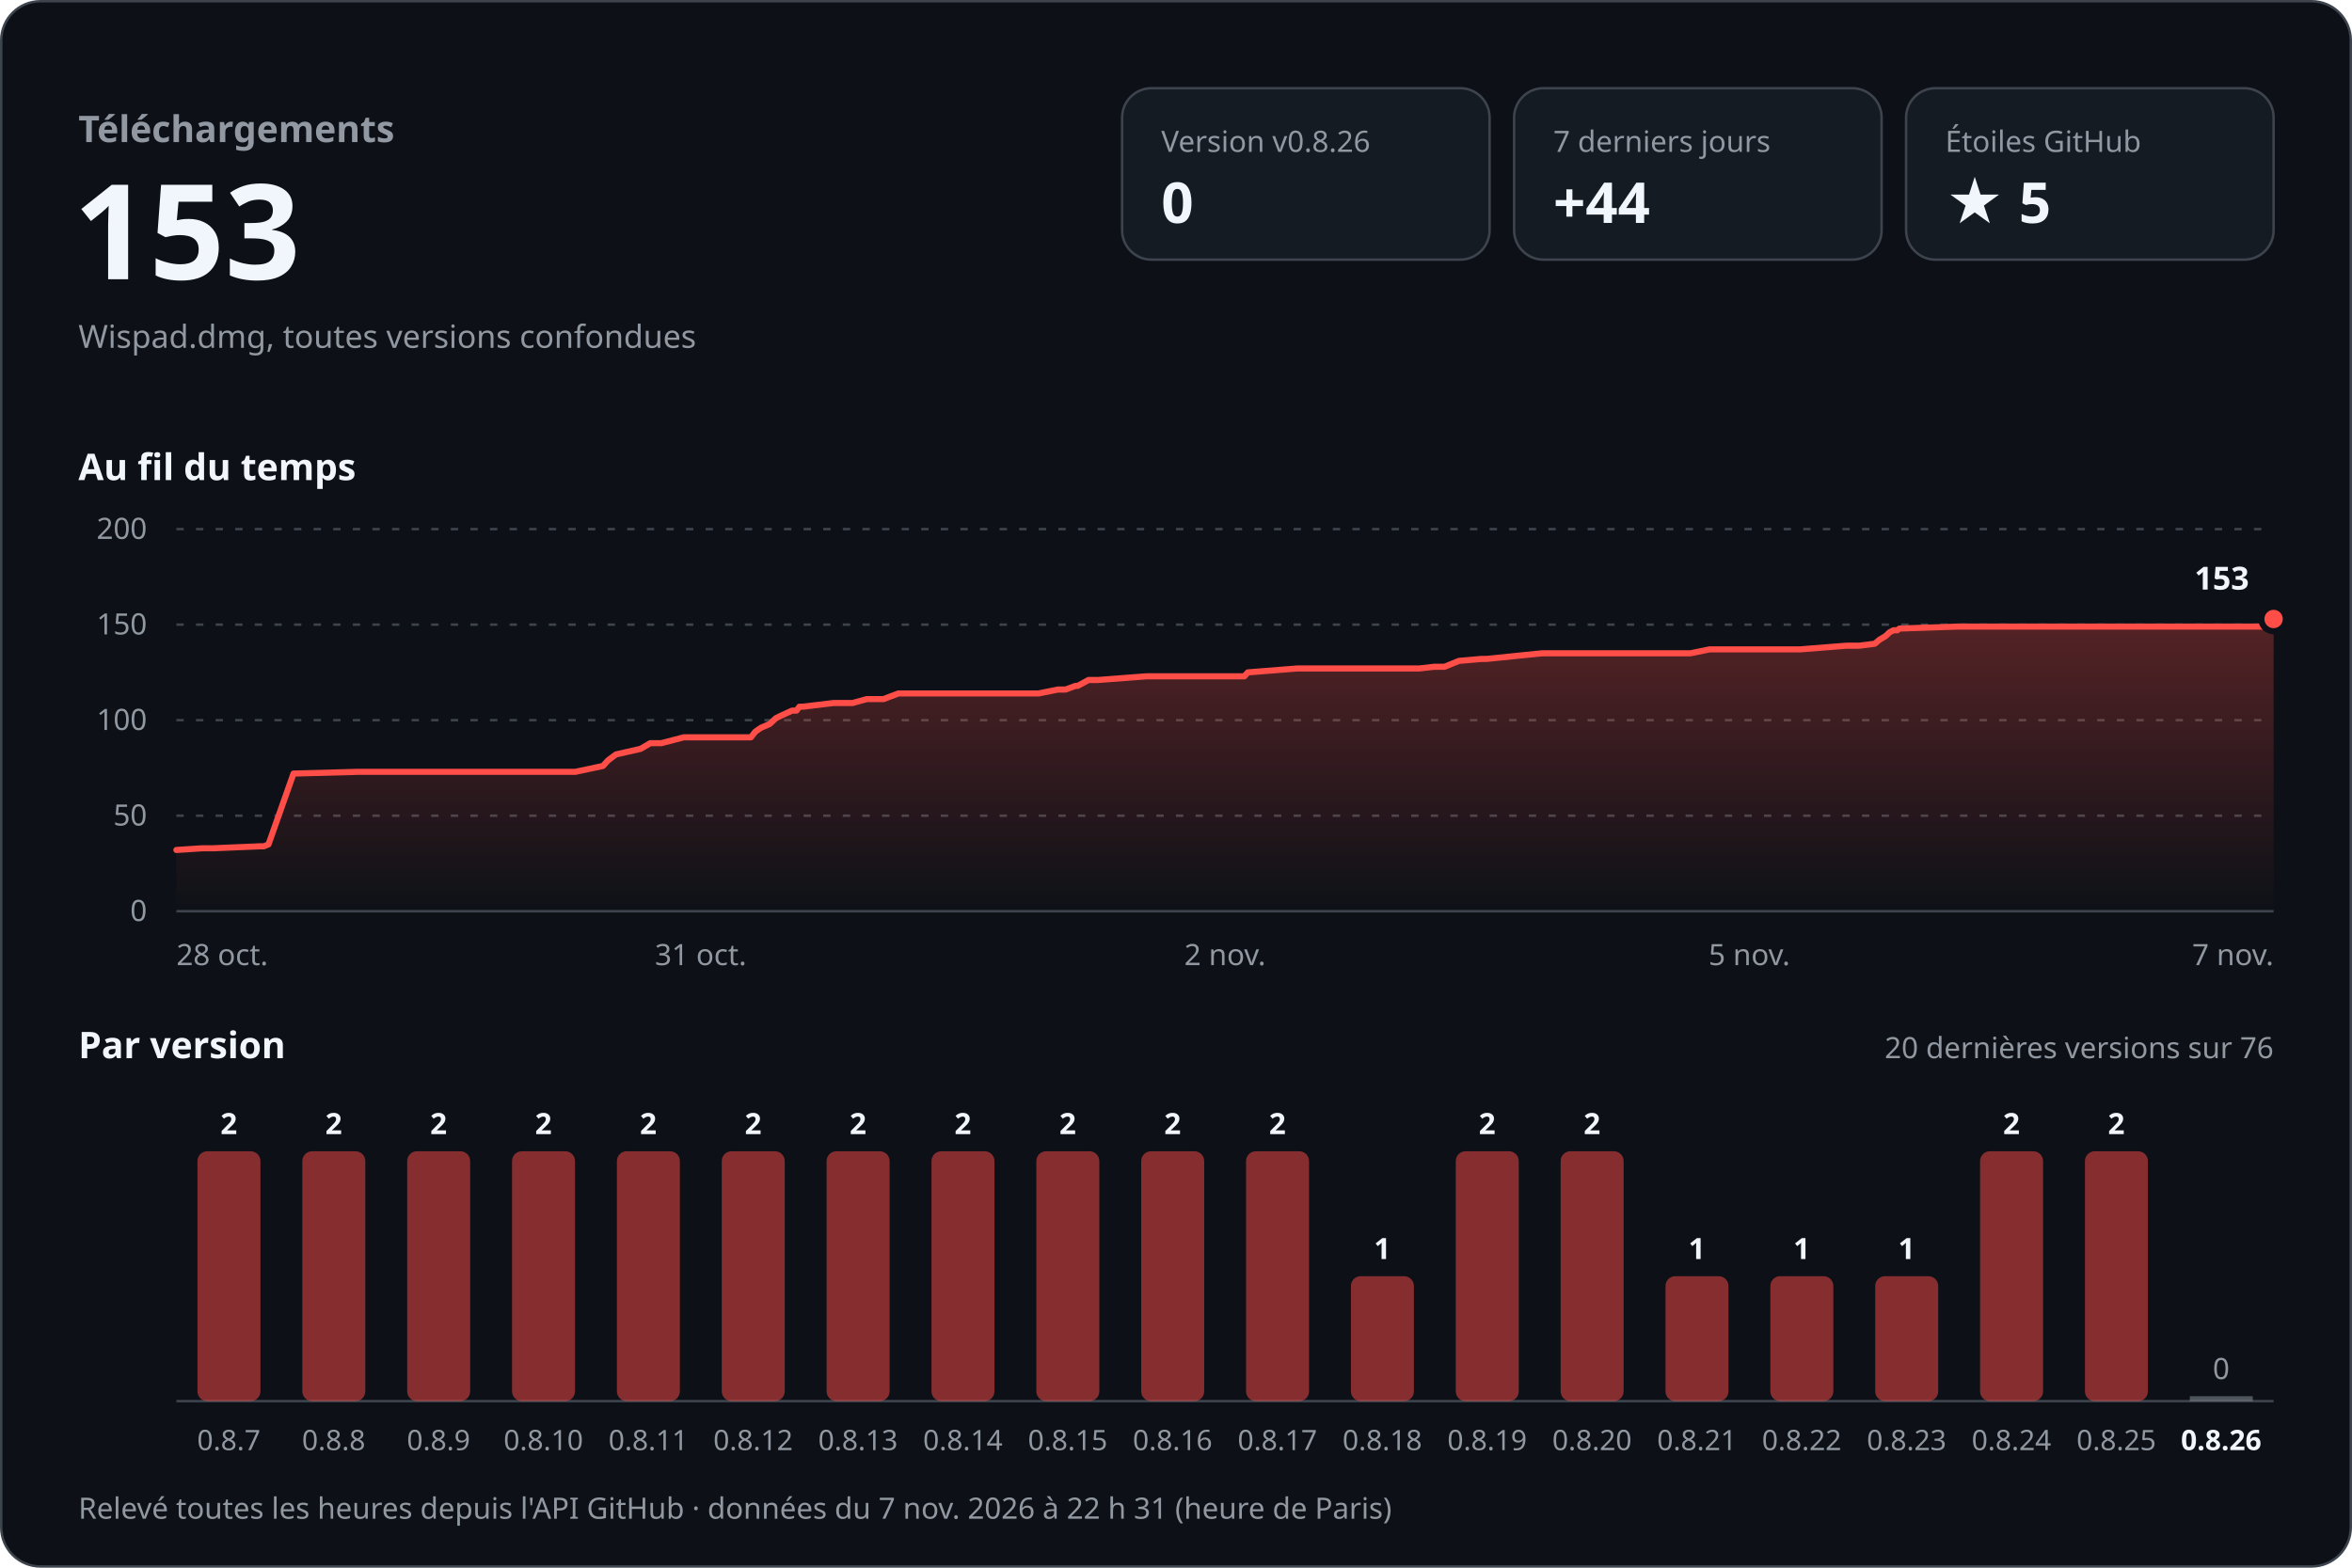
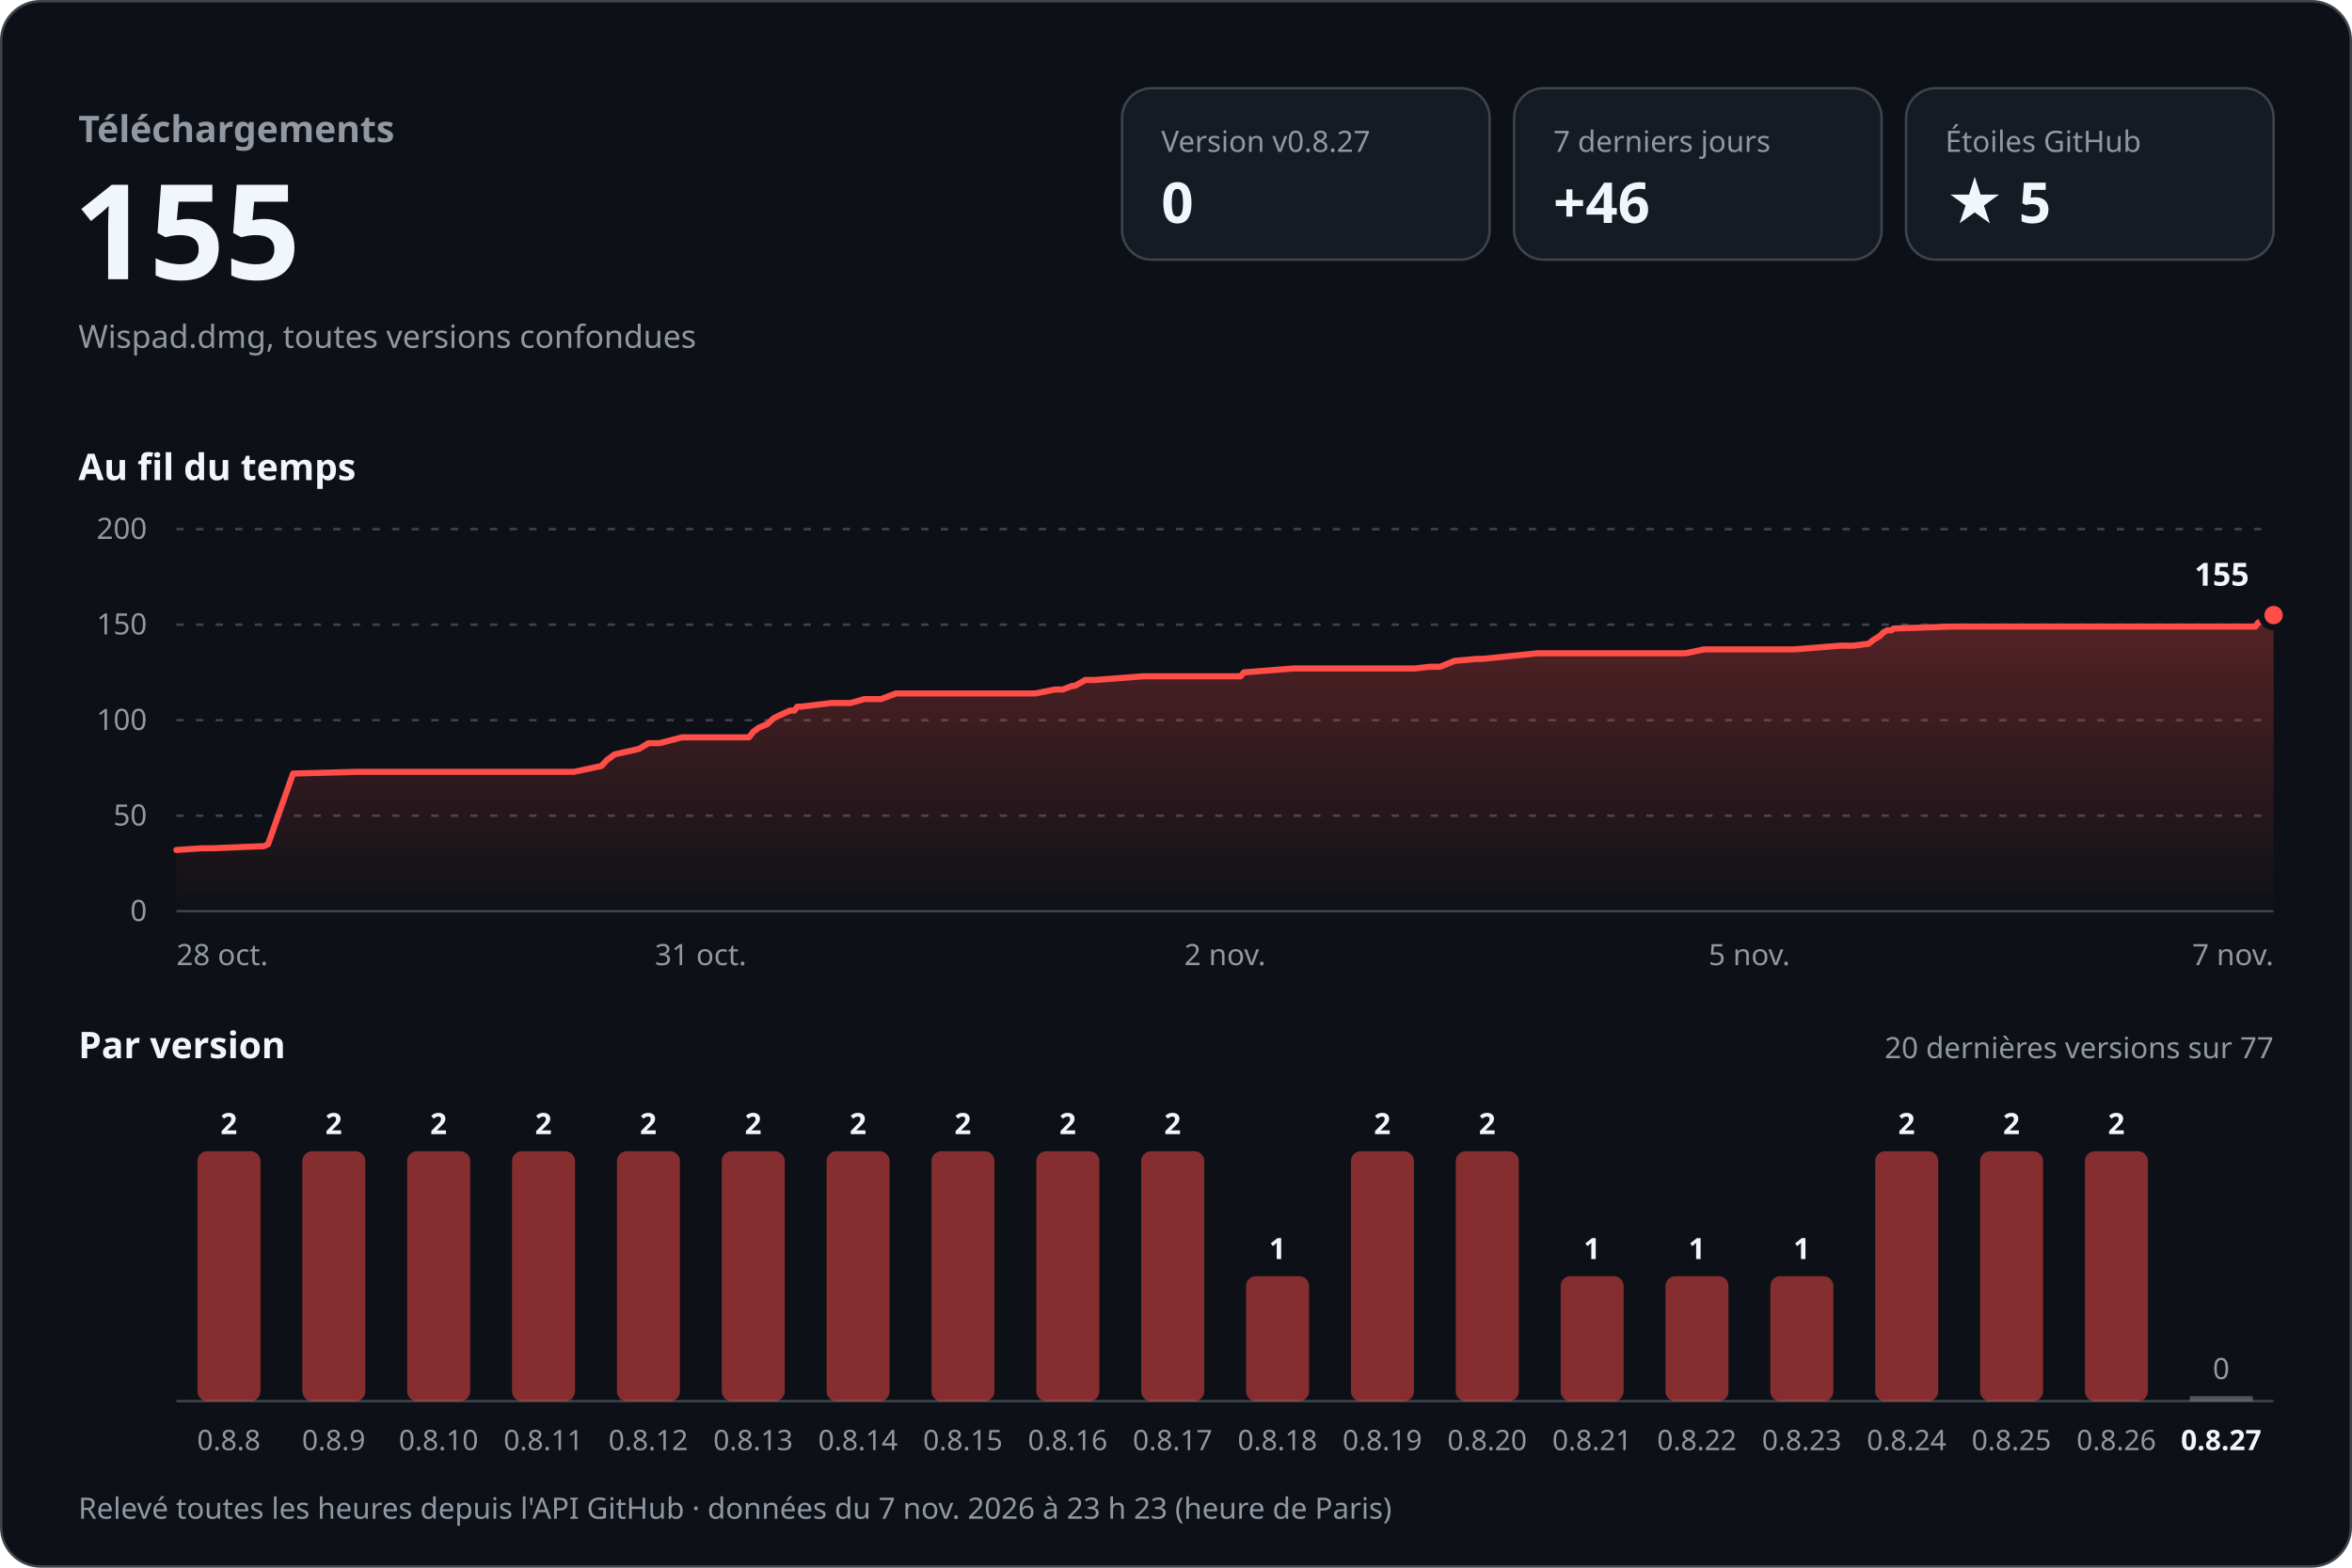
<svg xmlns="http://www.w3.org/2000/svg" width="960" height="640" viewBox="0 0 960 640" role="img" aria-labelledby="titre desc" font-family="-apple-system, BlinkMacSystemFont, 'Segoe UI', 'Noto Sans', Helvetica, Arial, sans-serif" style="font-variant-numeric: tabular-nums">
  <defs>
    <linearGradient id="aire" x1="0" y1="0" x2="0" y2="1">
      <stop offset="0" stop-color="#ff4d48" stop-opacity="0.30" />
      <stop offset="1" stop-color="#ff4d48" stop-opacity="0" />
    </linearGradient>
  </defs>
  <rect x="0.5" y="0.5" width="959" height="639" rx="16" fill="#0d1117" stroke="#3d444d" />
  <text x="32.0" y="58.0" font-size="15" font-weight="600" fill="#9198a1" text-anchor="start">Téléchargements</text>
-   <text x="30.0" y="114.0" font-size="54" font-weight="700" fill="#f0f6fc" text-anchor="start">153</text>
+   <text x="30.0" y="114.0" font-size="54" font-weight="700" fill="#f0f6fc" text-anchor="start">155</text>
  <text x="32.0" y="142.0" font-size="13" font-weight="400" fill="#9198a1" text-anchor="start">Wispad.dmg, toutes versions confondues</text>
  <rect x="458" y="36" width="150" height="70" rx="12" fill="#151b23" stroke="#3d444d" />
-   <text x="474.0" y="62.0" font-size="12" font-weight="500" fill="#9198a1" text-anchor="start">Version v0.8.26</text>
+   <text x="474.0" y="62.0" font-size="12" font-weight="500" fill="#9198a1" text-anchor="start">Version v0.8.27</text>
  <text x="474.0" y="91.0" font-size="23" font-weight="700" fill="#f0f6fc" text-anchor="start">0</text>
  <rect x="618" y="36" width="150" height="70" rx="12" fill="#151b23" stroke="#3d444d" />
  <text x="634.0" y="62.0" font-size="12" font-weight="500" fill="#9198a1" text-anchor="start">7 derniers jours</text>
-   <text x="634.0" y="91.0" font-size="23" font-weight="700" fill="#f0f6fc" text-anchor="start">+44</text>
+   <text x="634.0" y="91.0" font-size="23" font-weight="700" fill="#f0f6fc" text-anchor="start">+46</text>
  <rect x="778" y="36" width="150" height="70" rx="12" fill="#151b23" stroke="#3d444d" />
  <text x="794.0" y="62.0" font-size="12" font-weight="500" fill="#9198a1" text-anchor="start">Étoiles GitHub</text>
  <text x="794.0" y="91.0" font-size="23" font-weight="700" fill="#f0f6fc" text-anchor="start">★ 5</text>
  <text x="32.0" y="196.0" font-size="15" font-weight="600" fill="#f0f6fc" text-anchor="start">Au fil du temps</text>
  <line x1="72" y1="372.0" x2="928" y2="372.0" stroke="#3d444d" />
  <text x="60.0" y="376.0" font-size="12" font-weight="400" fill="#9198a1" text-anchor="end">0</text>
  <line x1="72" y1="333.0" x2="928" y2="333.0" stroke="#3d444d" stroke-dasharray="3 5" />
  <text x="60.0" y="337.0" font-size="12" font-weight="400" fill="#9198a1" text-anchor="end">50</text>
  <line x1="72" y1="294.0" x2="928" y2="294.0" stroke="#3d444d" stroke-dasharray="3 5" />
  <text x="60.0" y="298.0" font-size="12" font-weight="400" fill="#9198a1" text-anchor="end">100</text>
  <line x1="72" y1="255.0" x2="928" y2="255.0" stroke="#3d444d" stroke-dasharray="3 5" />
  <text x="60.0" y="259.0" font-size="12" font-weight="400" fill="#9198a1" text-anchor="end">150</text>
  <line x1="72" y1="216.0" x2="928" y2="216.0" stroke="#3d444d" stroke-dasharray="3 5" />
  <text x="60.0" y="220.0" font-size="12" font-weight="400" fill="#9198a1" text-anchor="end">200</text>
-   <path d="M72.0,347.0 L82.6,346.3 L86.9,346.3 L106.0,345.5 L107.7,345.5 L109.6,344.7 L119.8,315.8 L146.0,315.1 L169.4,315.1 L234.8,315.1 L246.1,312.7 L248.2,310.4 L251.4,308.0 L261.5,305.7 L265.4,303.4 L269.9,303.4 L279.1,301.0 L306.5,301.0 L308.3,298.7 L310.6,297.1 L314.1,295.6 L316.7,293.2 L318.3,292.4 L323.3,290.1 L325.1,290.1 L326.3,288.5 L327.8,288.5 L340.2,287.0 L348.0,287.0 L353.8,285.4 L360.6,285.4 L366.7,283.1 L423.9,283.1 L431.8,281.5 L434.9,281.5 L439.0,280.0 L439.9,280.0 L444.3,277.6 L448.2,277.6 L467.9,276.1 L507.9,276.1 L509.3,274.5 L529.5,272.9 L579.2,272.9 L585.4,272.2 L589.6,272.2 L595.5,269.8 L604.6,269.0 L606.8,269.0 L629.4,266.7 L690.0,266.7 L697.8,265.1 L734.7,265.1 L753.7,263.6 L758.9,263.6 L765.2,262.8 L767.1,261.2 L769.6,259.7 L771.3,258.1 L772.9,257.3 L774.4,257.3 L775.3,256.6 L798.9,255.8 L884.8,255.8 L923.4,255.8 L924.7,254.2 L928.0,252.7 L928.0,372 L72.0,372 Z" fill="url(#aire)" />
-   <path d="M72.0,347.0 L82.6,346.3 L86.9,346.3 L106.0,345.5 L107.7,345.5 L109.6,344.7 L119.8,315.8 L146.0,315.1 L169.4,315.1 L234.8,315.1 L246.1,312.7 L248.2,310.4 L251.4,308.0 L261.5,305.7 L265.4,303.4 L269.9,303.4 L279.1,301.0 L306.5,301.0 L308.3,298.7 L310.6,297.1 L314.1,295.6 L316.7,293.2 L318.3,292.4 L323.3,290.1 L325.1,290.1 L326.3,288.5 L327.8,288.5 L340.2,287.0 L348.0,287.0 L353.8,285.4 L360.6,285.4 L366.7,283.1 L423.9,283.1 L431.8,281.5 L434.9,281.5 L439.0,280.0 L439.9,280.0 L444.3,277.6 L448.2,277.6 L467.9,276.1 L507.9,276.1 L509.3,274.5 L529.5,272.9 L579.2,272.9 L585.4,272.2 L589.6,272.2 L595.5,269.8 L604.6,269.0 L606.8,269.0 L629.4,266.7 L690.0,266.7 L697.8,265.1 L734.7,265.1 L753.7,263.6 L758.9,263.6 L765.2,262.8 L767.1,261.2 L769.6,259.7 L771.3,258.1 L772.9,257.3 L774.4,257.3 L775.3,256.6 L798.9,255.8 L884.8,255.8 L923.4,255.8 L924.7,254.2 L928.0,252.7" fill="none" stroke="#ff4d48" stroke-width="2.5" stroke-linejoin="round" stroke-linecap="round" />
-   <circle cx="928.0" cy="252.7" r="5" fill="#ff4d48" stroke="#0d1117" stroke-width="2.5" />
-   <text x="918.0" y="240.7" font-size="13" font-weight="700" fill="#f0f6fc" text-anchor="end" stroke="#0d1117" stroke-width="8" stroke-linejoin="round" paint-order="stroke">153</text>
+   <path d="M72.0,347.0 L82.6,346.3 L86.9,346.3 L105.9,345.5 L107.6,345.5 L109.4,344.7 L119.6,315.8 L145.8,315.1 L169.0,315.1 L234.2,315.1 L245.5,312.7 L247.6,310.4 L250.8,308.0 L260.9,305.7 L264.7,303.4 L269.2,303.4 L278.4,301.0 L305.7,301.0 L307.5,298.7 L309.7,297.1 L313.2,295.6 L315.8,293.2 L317.4,292.4 L322.4,290.1 L324.2,290.1 L325.4,288.5 L326.9,288.5 L339.3,287.0 L347.1,287.0 L352.8,285.4 L359.6,285.4 L365.7,283.1 L422.6,283.1 L430.5,281.5 L433.7,281.5 L437.7,280.0 L438.7,280.0 L443.0,277.6 L446.9,277.6 L466.5,276.1 L506.4,276.1 L507.7,274.5 L527.9,272.9 L577.4,272.9 L583.6,272.2 L587.8,272.2 L593.7,269.8 L602.7,269.0 L605.0,269.0 L627.5,266.7 L687.9,266.7 L695.6,265.1 L732.4,265.1 L751.3,263.6 L756.5,263.6 L762.7,262.8 L764.7,261.2 L767.2,259.7 L768.8,258.1 L770.4,257.3 L772.0,257.3 L772.9,256.6 L796.4,255.8 L881.9,255.8 L920.5,255.8 L921.7,254.2 L925.0,252.7 L928.0,251.1 L928.0,372 L72.0,372 Z" fill="url(#aire)" />
+   <path d="M72.0,347.0 L82.6,346.3 L86.9,346.3 L105.9,345.5 L107.6,345.5 L109.4,344.7 L119.6,315.8 L145.8,315.1 L169.0,315.1 L234.2,315.1 L245.5,312.7 L247.6,310.4 L250.8,308.0 L260.9,305.7 L264.7,303.4 L269.2,303.4 L278.4,301.0 L305.7,301.0 L307.5,298.7 L309.7,297.1 L313.2,295.6 L315.8,293.2 L317.4,292.4 L322.4,290.1 L324.2,290.1 L325.4,288.5 L326.9,288.5 L339.3,287.0 L347.1,287.0 L352.8,285.4 L359.6,285.4 L365.7,283.1 L422.6,283.1 L430.5,281.5 L433.7,281.5 L437.7,280.0 L438.7,280.0 L443.0,277.6 L446.9,277.6 L466.5,276.1 L506.4,276.1 L507.7,274.5 L527.9,272.9 L577.4,272.9 L583.6,272.2 L587.8,272.2 L593.7,269.8 L602.7,269.0 L605.0,269.0 L627.5,266.7 L687.9,266.7 L695.6,265.1 L732.4,265.1 L751.3,263.6 L756.5,263.6 L762.7,262.8 L764.7,261.2 L767.2,259.7 L768.8,258.1 L770.4,257.3 L772.0,257.3 L772.9,256.6 L796.4,255.8 L881.9,255.8 L920.5,255.8 L921.7,254.2 L925.0,252.7 L928.0,251.1" fill="none" stroke="#ff4d48" stroke-width="2.5" stroke-linejoin="round" stroke-linecap="round" />
+   <circle cx="928.0" cy="251.1" r="5" fill="#ff4d48" stroke="#0d1117" stroke-width="2.5" />
+   <text x="918.0" y="239.1" font-size="13" font-weight="700" fill="#f0f6fc" text-anchor="end" stroke="#0d1117" stroke-width="8" stroke-linejoin="round" paint-order="stroke">155</text>
  <text x="72.0" y="394.0" font-size="12" font-weight="400" fill="#9198a1" text-anchor="start">28 oct.</text>
  <text x="286.0" y="394.0" font-size="12" font-weight="400" fill="#9198a1" text-anchor="middle">31 oct.</text>
  <text x="500.0" y="394.0" font-size="12" font-weight="400" fill="#9198a1" text-anchor="middle">2 nov.</text>
  <text x="714.0" y="394.0" font-size="12" font-weight="400" fill="#9198a1" text-anchor="middle">5 nov.</text>
  <text x="928.0" y="394.0" font-size="12" font-weight="400" fill="#9198a1" text-anchor="end">7 nov.</text>
  <text x="32.0" y="432.0" font-size="15" font-weight="600" fill="#f0f6fc" text-anchor="start">Par version</text>
-   <text x="928.0" y="432.0" font-size="12" font-weight="400" fill="#9198a1" text-anchor="end">20 dernières versions sur 76</text>
+   <text x="928.0" y="432.0" font-size="12" font-weight="400" fill="#9198a1" text-anchor="end">20 dernières versions sur 77</text>
  <line x1="72" y1="572" x2="928" y2="572" stroke="#3d444d" />
  <rect x="80.6" y="470.0" width="25.7" height="102.0" rx="4.0" fill="#ff4d48" fill-opacity="0.5" />
  <text x="93.4" y="463.0" font-size="12" font-weight="600" fill="#f0f6fc" text-anchor="middle">2</text>
-   <text x="93.4" y="592.0" font-size="11.5" font-weight="400" fill="#9198a1" text-anchor="middle">0.8.7</text>
+   <text x="93.4" y="592.0" font-size="11.5" font-weight="400" fill="#9198a1" text-anchor="middle">0.8.8</text>
  <rect x="123.4" y="470.0" width="25.7" height="102.0" rx="4.0" fill="#ff4d48" fill-opacity="0.5" />
  <text x="136.2" y="463.0" font-size="12" font-weight="600" fill="#f0f6fc" text-anchor="middle">2</text>
-   <text x="136.2" y="592.0" font-size="11.5" font-weight="400" fill="#9198a1" text-anchor="middle">0.8.8</text>
+   <text x="136.2" y="592.0" font-size="11.5" font-weight="400" fill="#9198a1" text-anchor="middle">0.8.9</text>
  <rect x="166.2" y="470.0" width="25.7" height="102.0" rx="4.0" fill="#ff4d48" fill-opacity="0.5" />
  <text x="179.0" y="463.0" font-size="12" font-weight="600" fill="#f0f6fc" text-anchor="middle">2</text>
-   <text x="179.0" y="592.0" font-size="11.5" font-weight="400" fill="#9198a1" text-anchor="middle">0.8.9</text>
+   <text x="179.0" y="592.0" font-size="11.5" font-weight="400" fill="#9198a1" text-anchor="middle">0.8.10</text>
  <rect x="209.0" y="470.0" width="25.7" height="102.0" rx="4.0" fill="#ff4d48" fill-opacity="0.5" />
  <text x="221.8" y="463.0" font-size="12" font-weight="600" fill="#f0f6fc" text-anchor="middle">2</text>
-   <text x="221.8" y="592.0" font-size="11.5" font-weight="400" fill="#9198a1" text-anchor="middle">0.8.10</text>
+   <text x="221.8" y="592.0" font-size="11.5" font-weight="400" fill="#9198a1" text-anchor="middle">0.8.11</text>
  <rect x="251.8" y="470.0" width="25.7" height="102.0" rx="4.0" fill="#ff4d48" fill-opacity="0.5" />
  <text x="264.6" y="463.0" font-size="12" font-weight="600" fill="#f0f6fc" text-anchor="middle">2</text>
-   <text x="264.6" y="592.0" font-size="11.5" font-weight="400" fill="#9198a1" text-anchor="middle">0.8.11</text>
+   <text x="264.6" y="592.0" font-size="11.5" font-weight="400" fill="#9198a1" text-anchor="middle">0.8.12</text>
  <rect x="294.6" y="470.0" width="25.7" height="102.0" rx="4.0" fill="#ff4d48" fill-opacity="0.5" />
  <text x="307.4" y="463.0" font-size="12" font-weight="600" fill="#f0f6fc" text-anchor="middle">2</text>
-   <text x="307.4" y="592.0" font-size="11.5" font-weight="400" fill="#9198a1" text-anchor="middle">0.8.12</text>
+   <text x="307.4" y="592.0" font-size="11.5" font-weight="400" fill="#9198a1" text-anchor="middle">0.8.13</text>
  <rect x="337.4" y="470.0" width="25.7" height="102.0" rx="4.0" fill="#ff4d48" fill-opacity="0.5" />
  <text x="350.2" y="463.0" font-size="12" font-weight="600" fill="#f0f6fc" text-anchor="middle">2</text>
-   <text x="350.2" y="592.0" font-size="11.5" font-weight="400" fill="#9198a1" text-anchor="middle">0.8.13</text>
+   <text x="350.2" y="592.0" font-size="11.5" font-weight="400" fill="#9198a1" text-anchor="middle">0.8.14</text>
  <rect x="380.2" y="470.0" width="25.7" height="102.0" rx="4.0" fill="#ff4d48" fill-opacity="0.5" />
  <text x="393.0" y="463.0" font-size="12" font-weight="600" fill="#f0f6fc" text-anchor="middle">2</text>
-   <text x="393.0" y="592.0" font-size="11.5" font-weight="400" fill="#9198a1" text-anchor="middle">0.8.14</text>
+   <text x="393.0" y="592.0" font-size="11.5" font-weight="400" fill="#9198a1" text-anchor="middle">0.8.15</text>
  <rect x="423.0" y="470.0" width="25.7" height="102.0" rx="4.0" fill="#ff4d48" fill-opacity="0.5" />
  <text x="435.8" y="463.0" font-size="12" font-weight="600" fill="#f0f6fc" text-anchor="middle">2</text>
-   <text x="435.8" y="592.0" font-size="11.5" font-weight="400" fill="#9198a1" text-anchor="middle">0.8.15</text>
+   <text x="435.8" y="592.0" font-size="11.5" font-weight="400" fill="#9198a1" text-anchor="middle">0.8.16</text>
  <rect x="465.8" y="470.0" width="25.7" height="102.0" rx="4.0" fill="#ff4d48" fill-opacity="0.5" />
  <text x="478.6" y="463.0" font-size="12" font-weight="600" fill="#f0f6fc" text-anchor="middle">2</text>
-   <text x="478.6" y="592.0" font-size="11.5" font-weight="400" fill="#9198a1" text-anchor="middle">0.8.16</text>
-   <rect x="508.6" y="470.0" width="25.7" height="102.0" rx="4.0" fill="#ff4d48" fill-opacity="0.5" />
-   <text x="521.4" y="463.0" font-size="12" font-weight="600" fill="#f0f6fc" text-anchor="middle">2</text>
-   <text x="521.4" y="592.0" font-size="11.5" font-weight="400" fill="#9198a1" text-anchor="middle">0.8.17</text>
-   <rect x="551.4" y="521.0" width="25.7" height="51.0" rx="4.0" fill="#ff4d48" fill-opacity="0.5" />
-   <text x="564.2" y="514.0" font-size="12" font-weight="600" fill="#f0f6fc" text-anchor="middle">1</text>
-   <text x="564.2" y="592.0" font-size="11.5" font-weight="400" fill="#9198a1" text-anchor="middle">0.8.18</text>
+   <text x="478.6" y="592.0" font-size="11.5" font-weight="400" fill="#9198a1" text-anchor="middle">0.8.17</text>
+   <rect x="508.6" y="521.0" width="25.7" height="51.0" rx="4.0" fill="#ff4d48" fill-opacity="0.5" />
+   <text x="521.4" y="514.0" font-size="12" font-weight="600" fill="#f0f6fc" text-anchor="middle">1</text>
+   <text x="521.4" y="592.0" font-size="11.5" font-weight="400" fill="#9198a1" text-anchor="middle">0.8.18</text>
+   <rect x="551.4" y="470.0" width="25.7" height="102.0" rx="4.0" fill="#ff4d48" fill-opacity="0.5" />
+   <text x="564.2" y="463.0" font-size="12" font-weight="600" fill="#f0f6fc" text-anchor="middle">2</text>
+   <text x="564.2" y="592.0" font-size="11.5" font-weight="400" fill="#9198a1" text-anchor="middle">0.8.19</text>
  <rect x="594.2" y="470.0" width="25.7" height="102.0" rx="4.0" fill="#ff4d48" fill-opacity="0.5" />
  <text x="607.0" y="463.0" font-size="12" font-weight="600" fill="#f0f6fc" text-anchor="middle">2</text>
-   <text x="607.0" y="592.0" font-size="11.5" font-weight="400" fill="#9198a1" text-anchor="middle">0.8.19</text>
-   <rect x="637.0" y="470.0" width="25.7" height="102.0" rx="4.0" fill="#ff4d48" fill-opacity="0.5" />
-   <text x="649.8" y="463.0" font-size="12" font-weight="600" fill="#f0f6fc" text-anchor="middle">2</text>
-   <text x="649.8" y="592.0" font-size="11.5" font-weight="400" fill="#9198a1" text-anchor="middle">0.8.20</text>
+   <text x="607.0" y="592.0" font-size="11.5" font-weight="400" fill="#9198a1" text-anchor="middle">0.8.20</text>
+   <rect x="637.0" y="521.0" width="25.7" height="51.0" rx="4.0" fill="#ff4d48" fill-opacity="0.5" />
+   <text x="649.8" y="514.0" font-size="12" font-weight="600" fill="#f0f6fc" text-anchor="middle">1</text>
+   <text x="649.8" y="592.0" font-size="11.5" font-weight="400" fill="#9198a1" text-anchor="middle">0.8.21</text>
  <rect x="679.8" y="521.0" width="25.7" height="51.0" rx="4.0" fill="#ff4d48" fill-opacity="0.5" />
  <text x="692.6" y="514.0" font-size="12" font-weight="600" fill="#f0f6fc" text-anchor="middle">1</text>
-   <text x="692.6" y="592.0" font-size="11.5" font-weight="400" fill="#9198a1" text-anchor="middle">0.8.21</text>
+   <text x="692.6" y="592.0" font-size="11.5" font-weight="400" fill="#9198a1" text-anchor="middle">0.8.22</text>
  <rect x="722.6" y="521.0" width="25.7" height="51.0" rx="4.0" fill="#ff4d48" fill-opacity="0.5" />
  <text x="735.4" y="514.0" font-size="12" font-weight="600" fill="#f0f6fc" text-anchor="middle">1</text>
-   <text x="735.4" y="592.0" font-size="11.5" font-weight="400" fill="#9198a1" text-anchor="middle">0.8.22</text>
-   <rect x="765.4" y="521.0" width="25.7" height="51.0" rx="4.0" fill="#ff4d48" fill-opacity="0.5" />
-   <text x="778.2" y="514.0" font-size="12" font-weight="600" fill="#f0f6fc" text-anchor="middle">1</text>
-   <text x="778.2" y="592.0" font-size="11.5" font-weight="400" fill="#9198a1" text-anchor="middle">0.8.23</text>
+   <text x="735.4" y="592.0" font-size="11.5" font-weight="400" fill="#9198a1" text-anchor="middle">0.8.23</text>
+   <rect x="765.4" y="470.0" width="25.7" height="102.0" rx="4.0" fill="#ff4d48" fill-opacity="0.5" />
+   <text x="778.2" y="463.0" font-size="12" font-weight="600" fill="#f0f6fc" text-anchor="middle">2</text>
+   <text x="778.2" y="592.0" font-size="11.5" font-weight="400" fill="#9198a1" text-anchor="middle">0.8.24</text>
  <rect x="808.2" y="470.0" width="25.7" height="102.0" rx="4.0" fill="#ff4d48" fill-opacity="0.5" />
  <text x="821.0" y="463.0" font-size="12" font-weight="600" fill="#f0f6fc" text-anchor="middle">2</text>
-   <text x="821.0" y="592.0" font-size="11.5" font-weight="400" fill="#9198a1" text-anchor="middle">0.8.24</text>
+   <text x="821.0" y="592.0" font-size="11.5" font-weight="400" fill="#9198a1" text-anchor="middle">0.8.25</text>
  <rect x="851.0" y="470.0" width="25.7" height="102.0" rx="4.0" fill="#ff4d48" fill-opacity="0.5" />
  <text x="863.8" y="463.0" font-size="12" font-weight="600" fill="#f0f6fc" text-anchor="middle">2</text>
-   <text x="863.8" y="592.0" font-size="11.5" font-weight="400" fill="#9198a1" text-anchor="middle">0.8.25</text>
+   <text x="863.8" y="592.0" font-size="11.5" font-weight="400" fill="#9198a1" text-anchor="middle">0.8.26</text>
  <rect x="893.8" y="570.0" width="25.7" height="2" fill="#9198a1" fill-opacity="0.5" />
  <text x="906.6" y="563.0" font-size="12" font-weight="500" fill="#9198a1" text-anchor="middle">0</text>
-   <text x="906.6" y="592.0" font-size="11.5" font-weight="600" fill="#f0f6fc" text-anchor="middle">0.8.26</text>
-   <text x="32.0" y="620.0" font-size="12" font-weight="400" fill="#9198a1" text-anchor="start">Relevé toutes les heures depuis l'API GitHub · données du 7 nov. 2026 à 22 h 31 (heure de Paris)</text>
+   <text x="906.6" y="592.0" font-size="11.5" font-weight="600" fill="#f0f6fc" text-anchor="middle">0.8.27</text>
+   <text x="32.0" y="620.0" font-size="12" font-weight="400" fill="#9198a1" text-anchor="start">Relevé toutes les heures depuis l'API GitHub · données du 7 nov. 2026 à 23 h 23 (heure de Paris)</text>
</svg>
